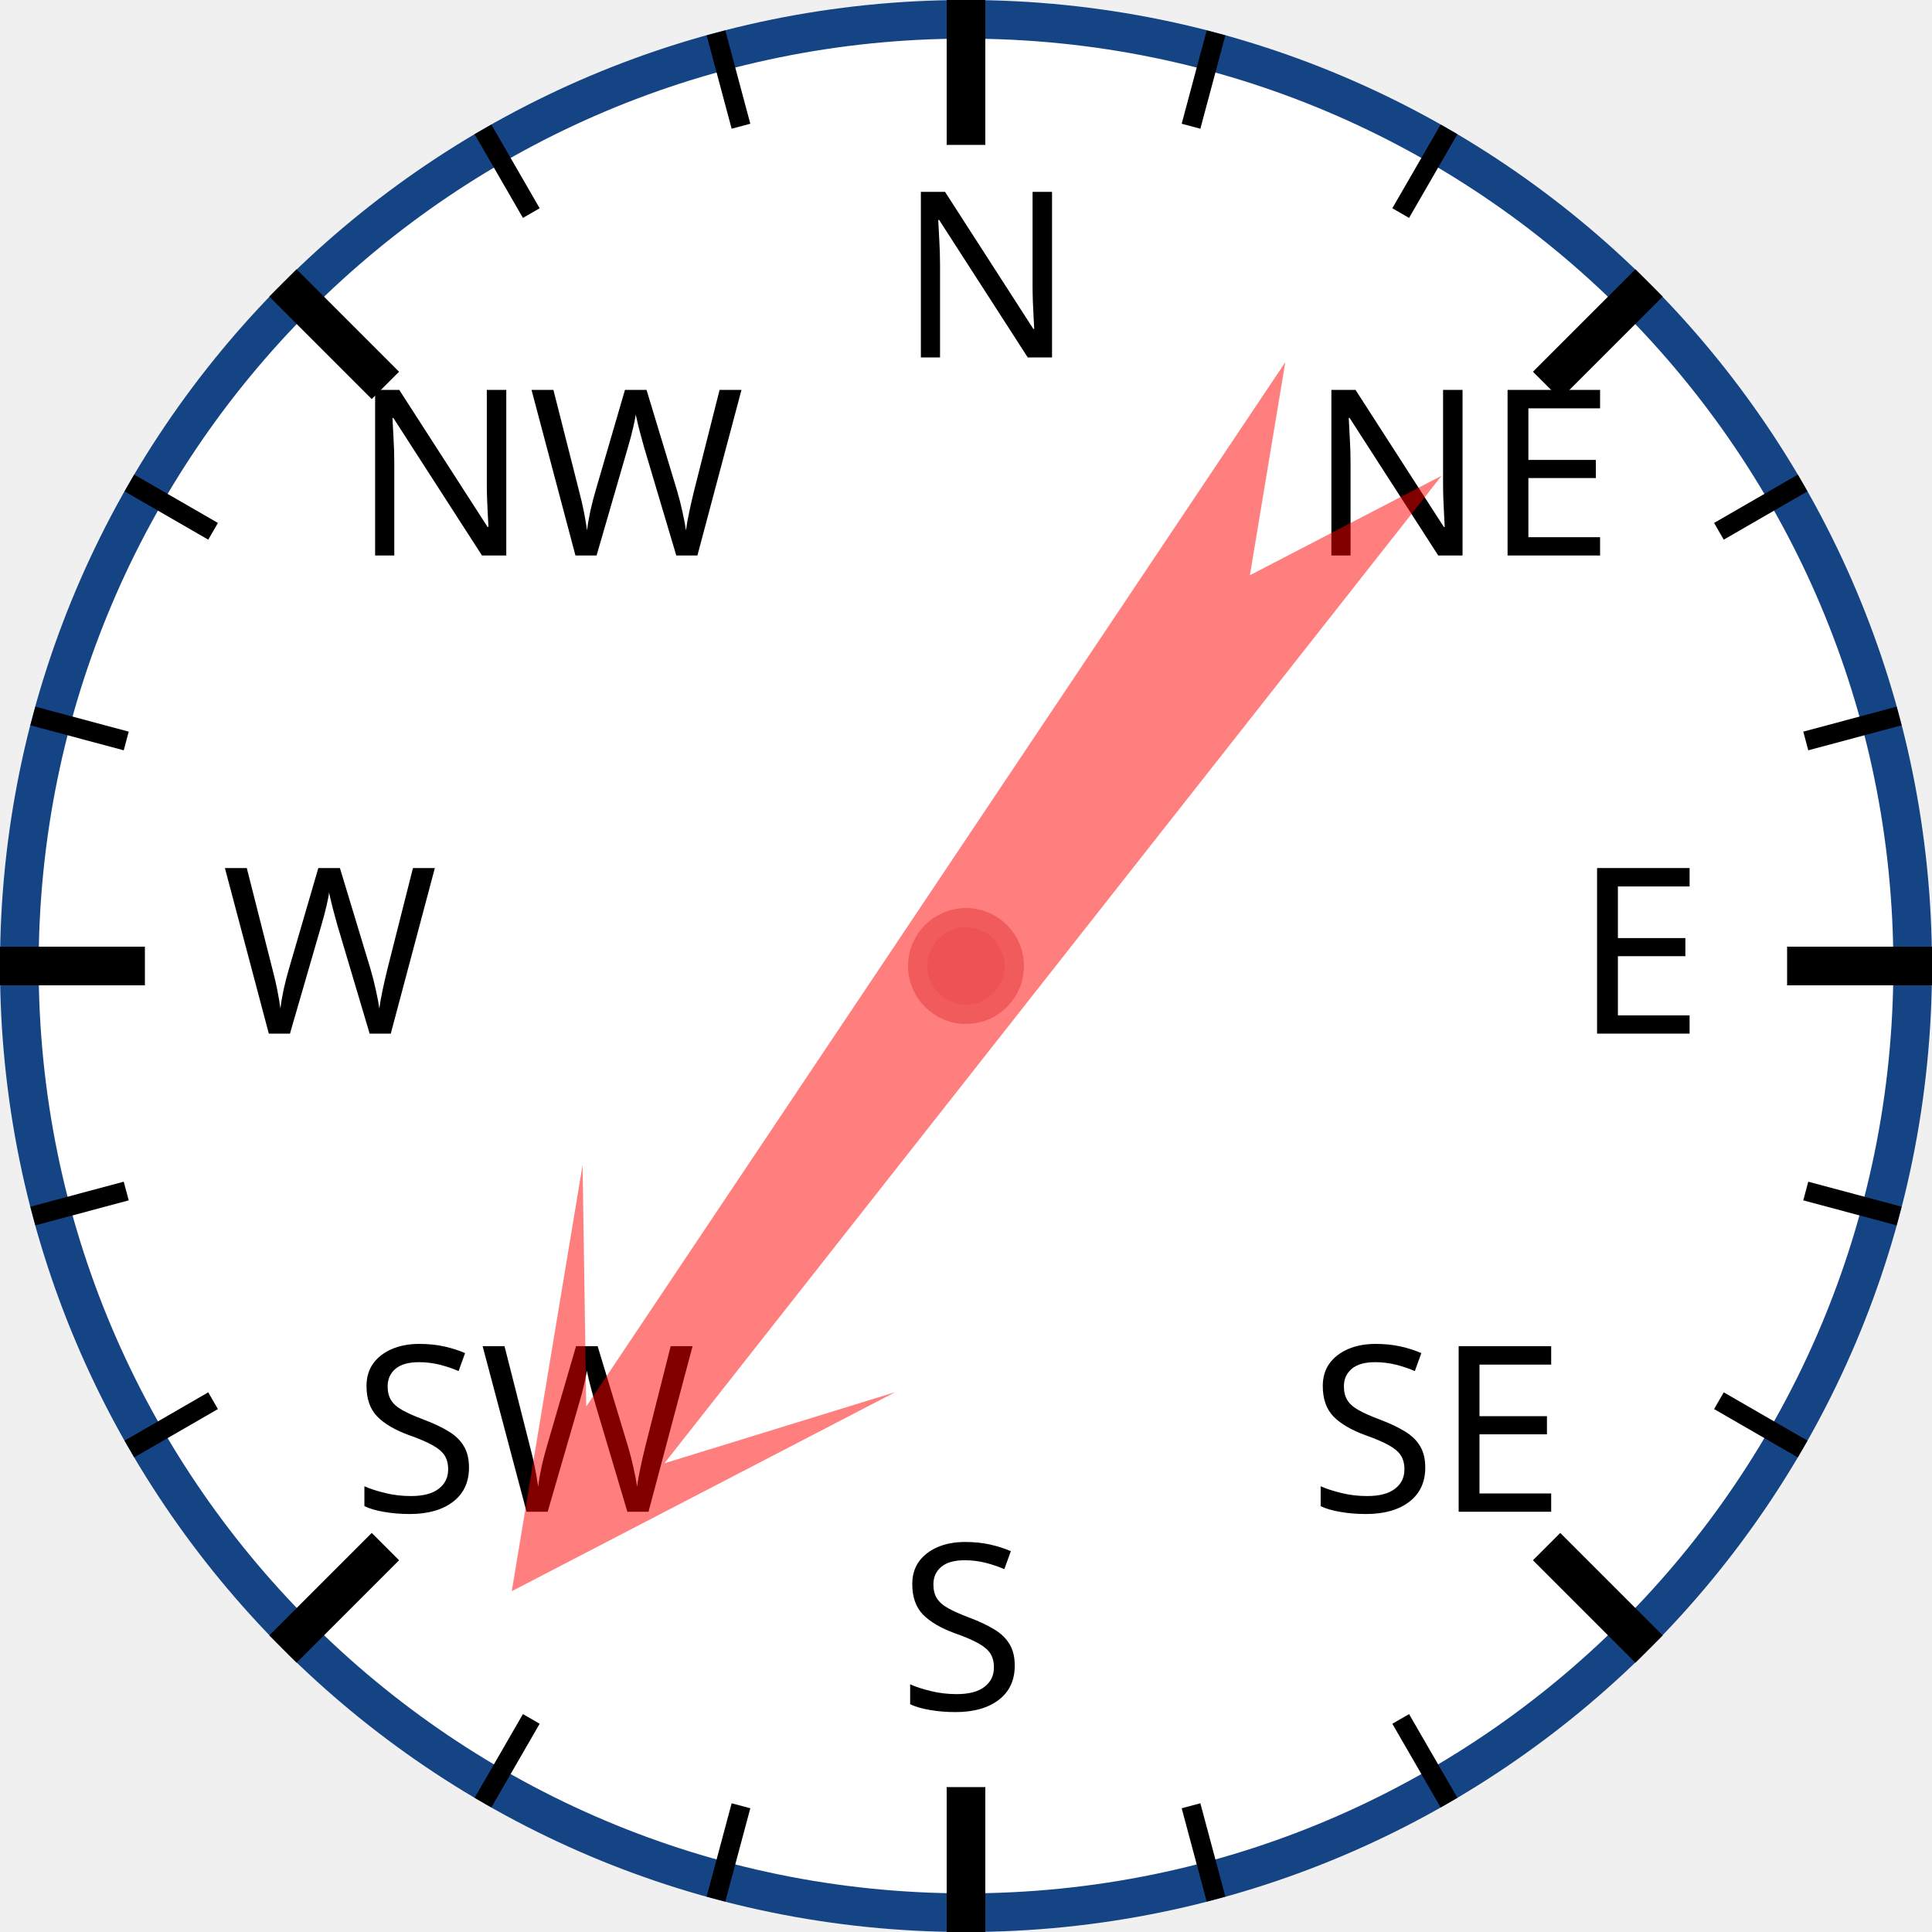
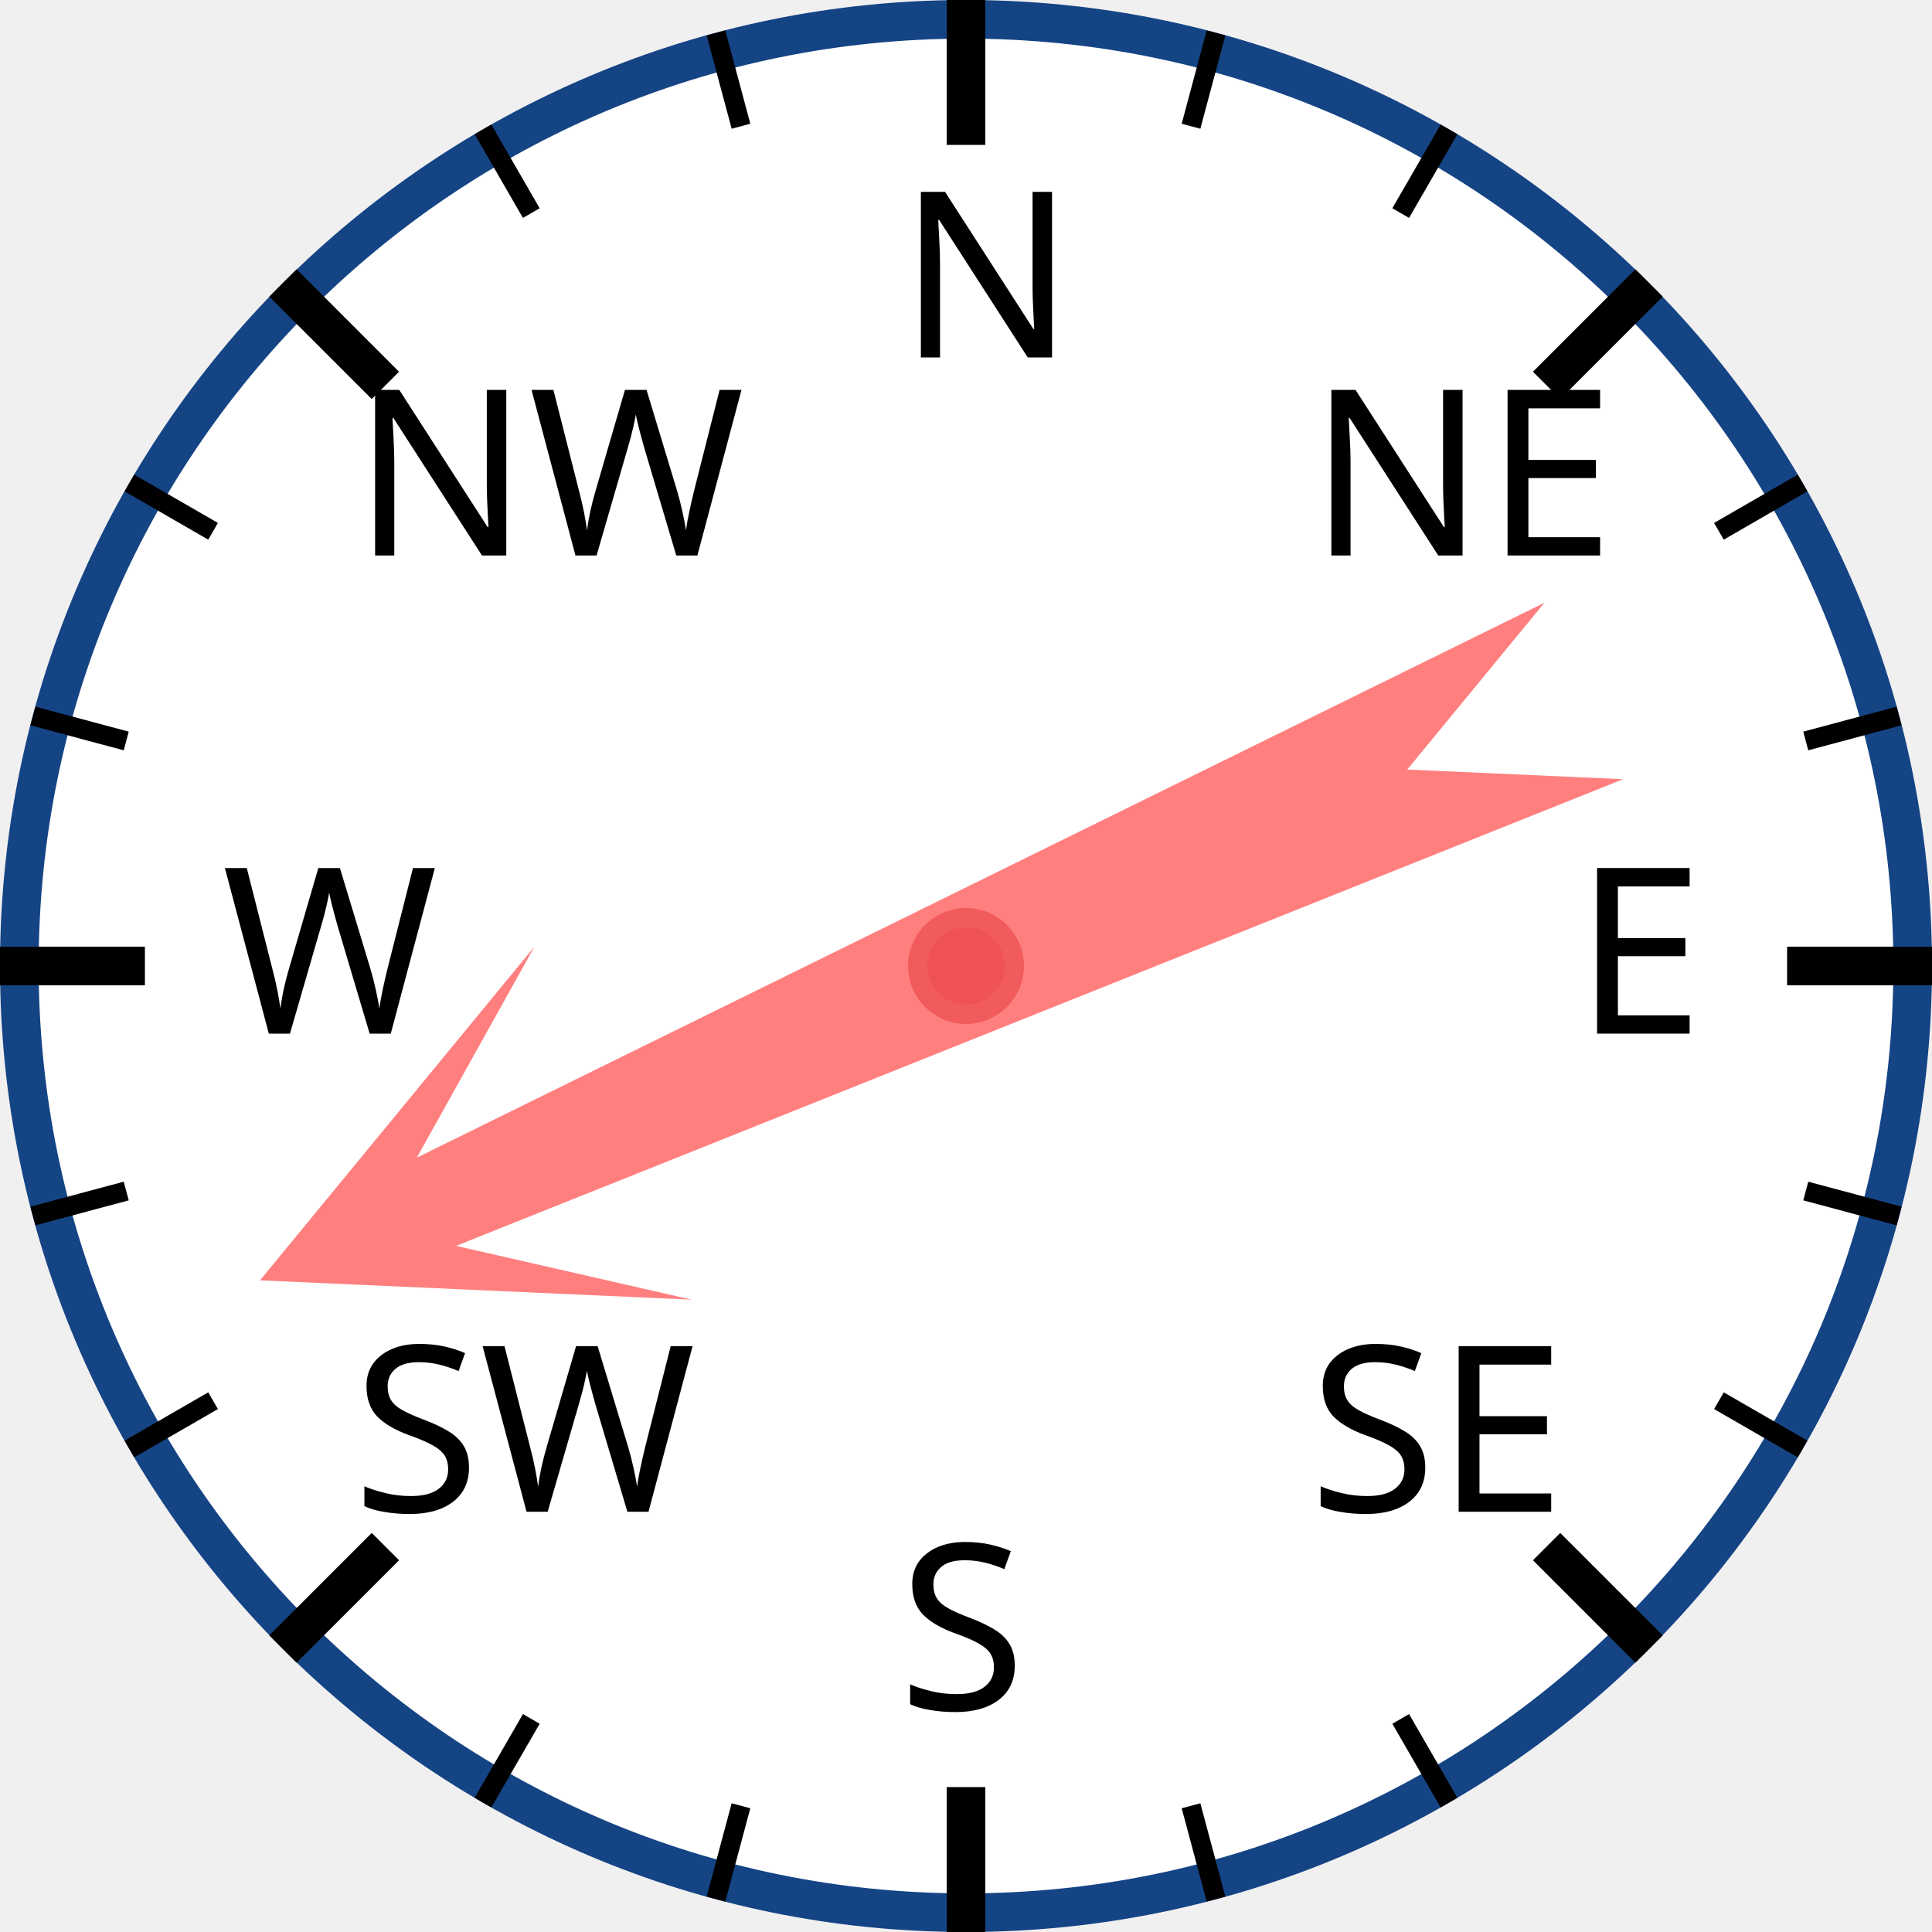
<svg xmlns="http://www.w3.org/2000/svg" width="120px" height="120px" viewBox="0 0 200 200">
  <circle cx="100" cy="100" r="98" style="fill: white; stroke: #154485; stroke-width: 4;" />
  <text x="93.0" y="37.0" style="font-family: sans-serif; font-size: 18pt;">N</text>
  <line x1="100.0" y1="0.0" x2="100.0" y2="15.0" style="stroke: black; stroke-width: 4;" />
  <line x1="74.118" y1="3.407" x2="76.706" y2="13.067" style="stroke: black; stroke-width: 2;" />
  <line x1="50" y1="13.397" x2="55" y2="22.058" style="stroke: black; stroke-width: 2;" />
  <text x="36.503" y="57.503" style="font-family: sans-serif; font-size: 18pt;">NW</text>
  <line x1="29.289" y1="29.289" x2="39.896" y2="39.896" style="stroke: black; stroke-width: 4;" />
  <line x1="13.397" y1="50" x2="22.058" y2="55" style="stroke: black; stroke-width: 2;" />
  <line x1="3.407" y1="74.118" x2="13.067" y2="76.706" style="stroke: black; stroke-width: 2;" />
  <text x="23.0" y="107.0" style="font-family: sans-serif; font-size: 18pt;">W</text>
  <line x1="0.0" y1="100.0" x2="15.0" y2="100.0" style="stroke: black; stroke-width: 4;" />
  <line x1="3.407" y1="125.882" x2="13.067" y2="123.294" style="stroke: black; stroke-width: 2;" />
  <line x1="13.397" y1="150" x2="22.058" y2="145" style="stroke: black; stroke-width: 2;" />
  <text x="36.503" y="156.497" style="font-family: sans-serif; font-size: 18pt;">SW</text>
  <line x1="29.289" y1="170.711" x2="39.896" y2="160.104" style="stroke: black; stroke-width: 4;" />
  <line x1="50" y1="186.603" x2="55" y2="177.942" style="stroke: black; stroke-width: 2;" />
  <line x1="74.118" y1="196.593" x2="76.706" y2="186.933" style="stroke: black; stroke-width: 2;" />
  <text x="93" y="177.0" style="font-family: sans-serif; font-size: 18pt;">S</text>
  <line x1="100" y1="200.0" x2="100" y2="185.0" style="stroke: black; stroke-width: 4;" />
  <line x1="125.882" y1="196.593" x2="123.294" y2="186.933" style="stroke: black; stroke-width: 2;" />
  <line x1="150.0" y1="186.603" x2="145.0" y2="177.942" style="stroke: black; stroke-width: 2;" />
  <text x="135.497" y="156.497" style="font-family: sans-serif; font-size: 18pt;">SE</text>
  <line x1="170.711" y1="170.711" x2="160.104" y2="160.104" style="stroke: black; stroke-width: 4;" />
  <line x1="186.603" y1="150" x2="177.942" y2="145" style="stroke: black; stroke-width: 2;" />
  <line x1="196.593" y1="125.882" x2="186.933" y2="123.294" style="stroke: black; stroke-width: 2;" />
  <text x="163.0" y="107" style="font-family: sans-serif; font-size: 18pt;">E</text>
  <line x1="200.0" y1="100" x2="185.0" y2="100" style="stroke: black; stroke-width: 4;" />
  <line x1="196.593" y1="74.118" x2="186.933" y2="76.706" style="stroke: black; stroke-width: 2;" />
  <line x1="186.603" y1="50" x2="177.942" y2="55" style="stroke: black; stroke-width: 2;" />
  <text x="135.497" y="57.503" style="font-family: sans-serif; font-size: 18pt;">NE</text>
  <line x1="170.711" y1="29.289" x2="160.104" y2="39.896" style="stroke: black; stroke-width: 4;" />
  <line x1="150" y1="13.397" x2="145" y2="22.058" style="stroke: black; stroke-width: 2;" />
  <line x1="125.882" y1="3.407" x2="123.294" y2="13.067" style="stroke: black; stroke-width: 2;" />
-   <polygon points="100 20 120 60 105 40 110 170 100 150 90 170 95 40 80 60" style="fill: red; fill-opacity: 0.5;" transform="rotate(216,100,100)" />
+   <polygon points="100 20 120 60 105 40 110 170 100 150 90 170 95 40 80 60" style="fill: red; fill-opacity: 0.5;" transform="rotate(246,100,100)" />
  <circle cx="100" cy="100" r="5" style="fill: #EE5252; stroke: #F25B5B; stroke-width: 2;" />
</svg>
